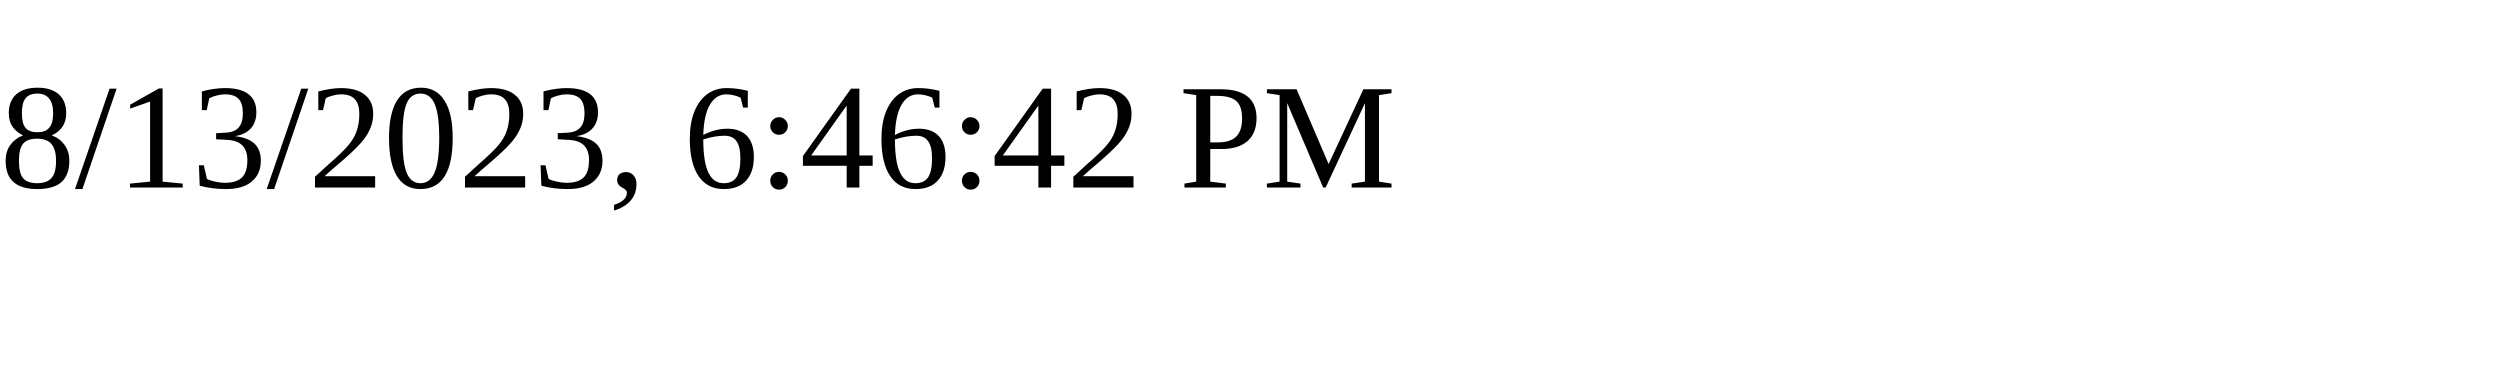
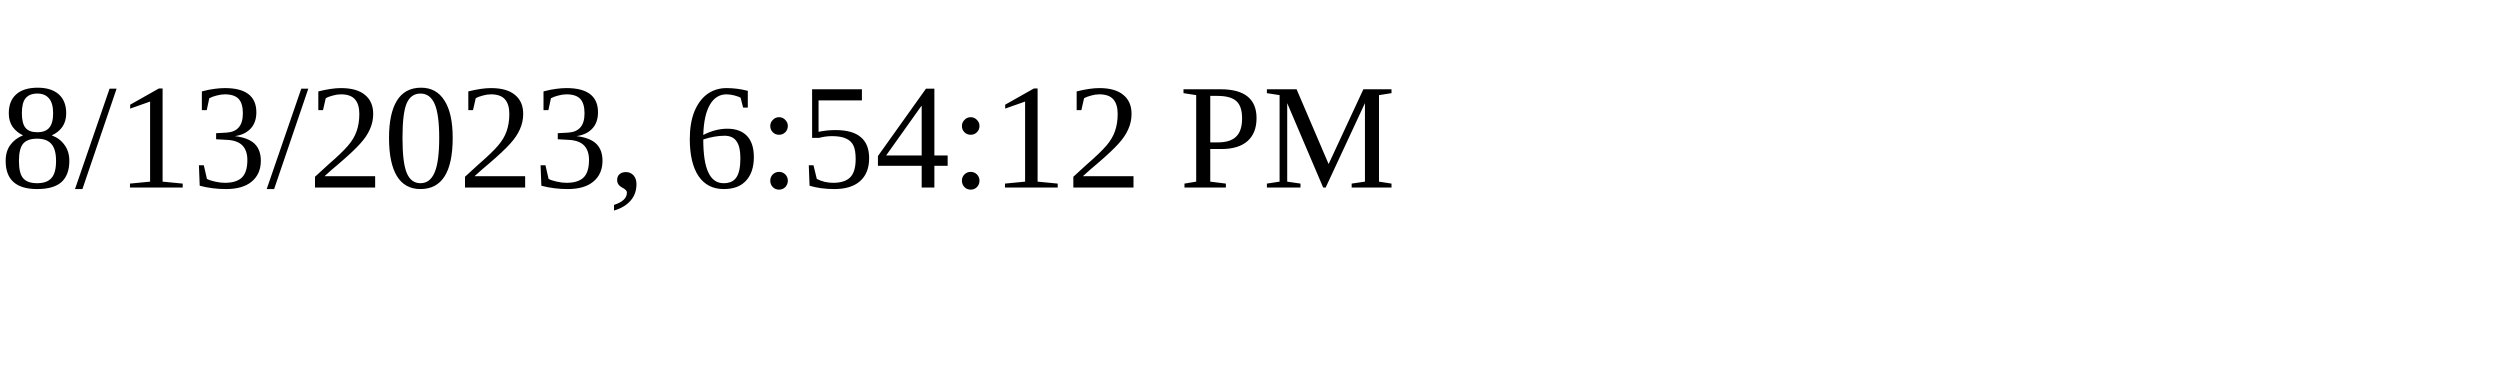
<svg xmlns="http://www.w3.org/2000/svg" height="30" width="200">
-   <text x="0" y="15">8/13/2023, 6:46:42 PM</text>
+   <text x="0" y="15">8/13/2023, 6:54:12 PM</text>
</svg>
